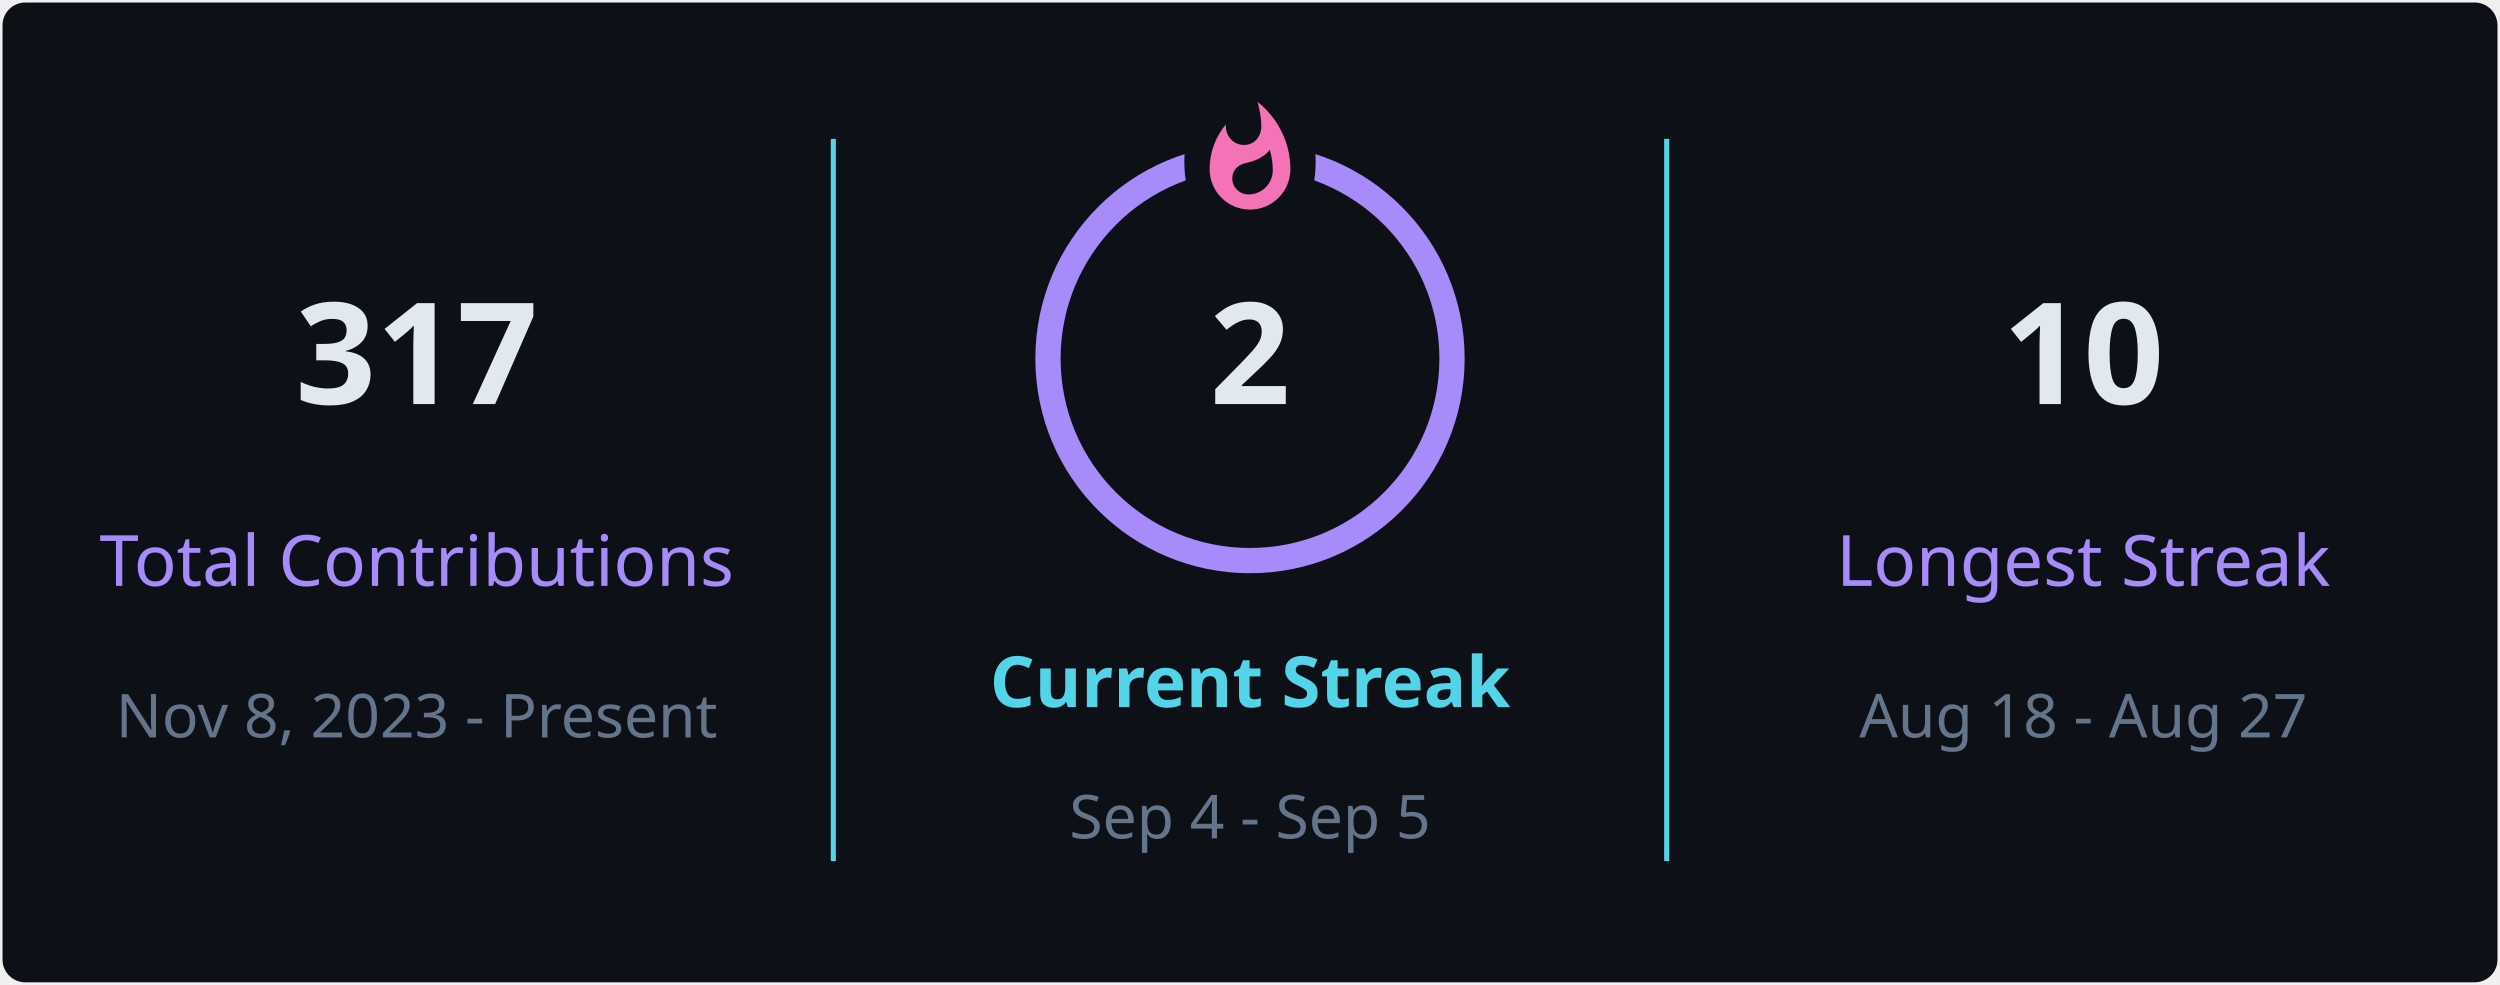
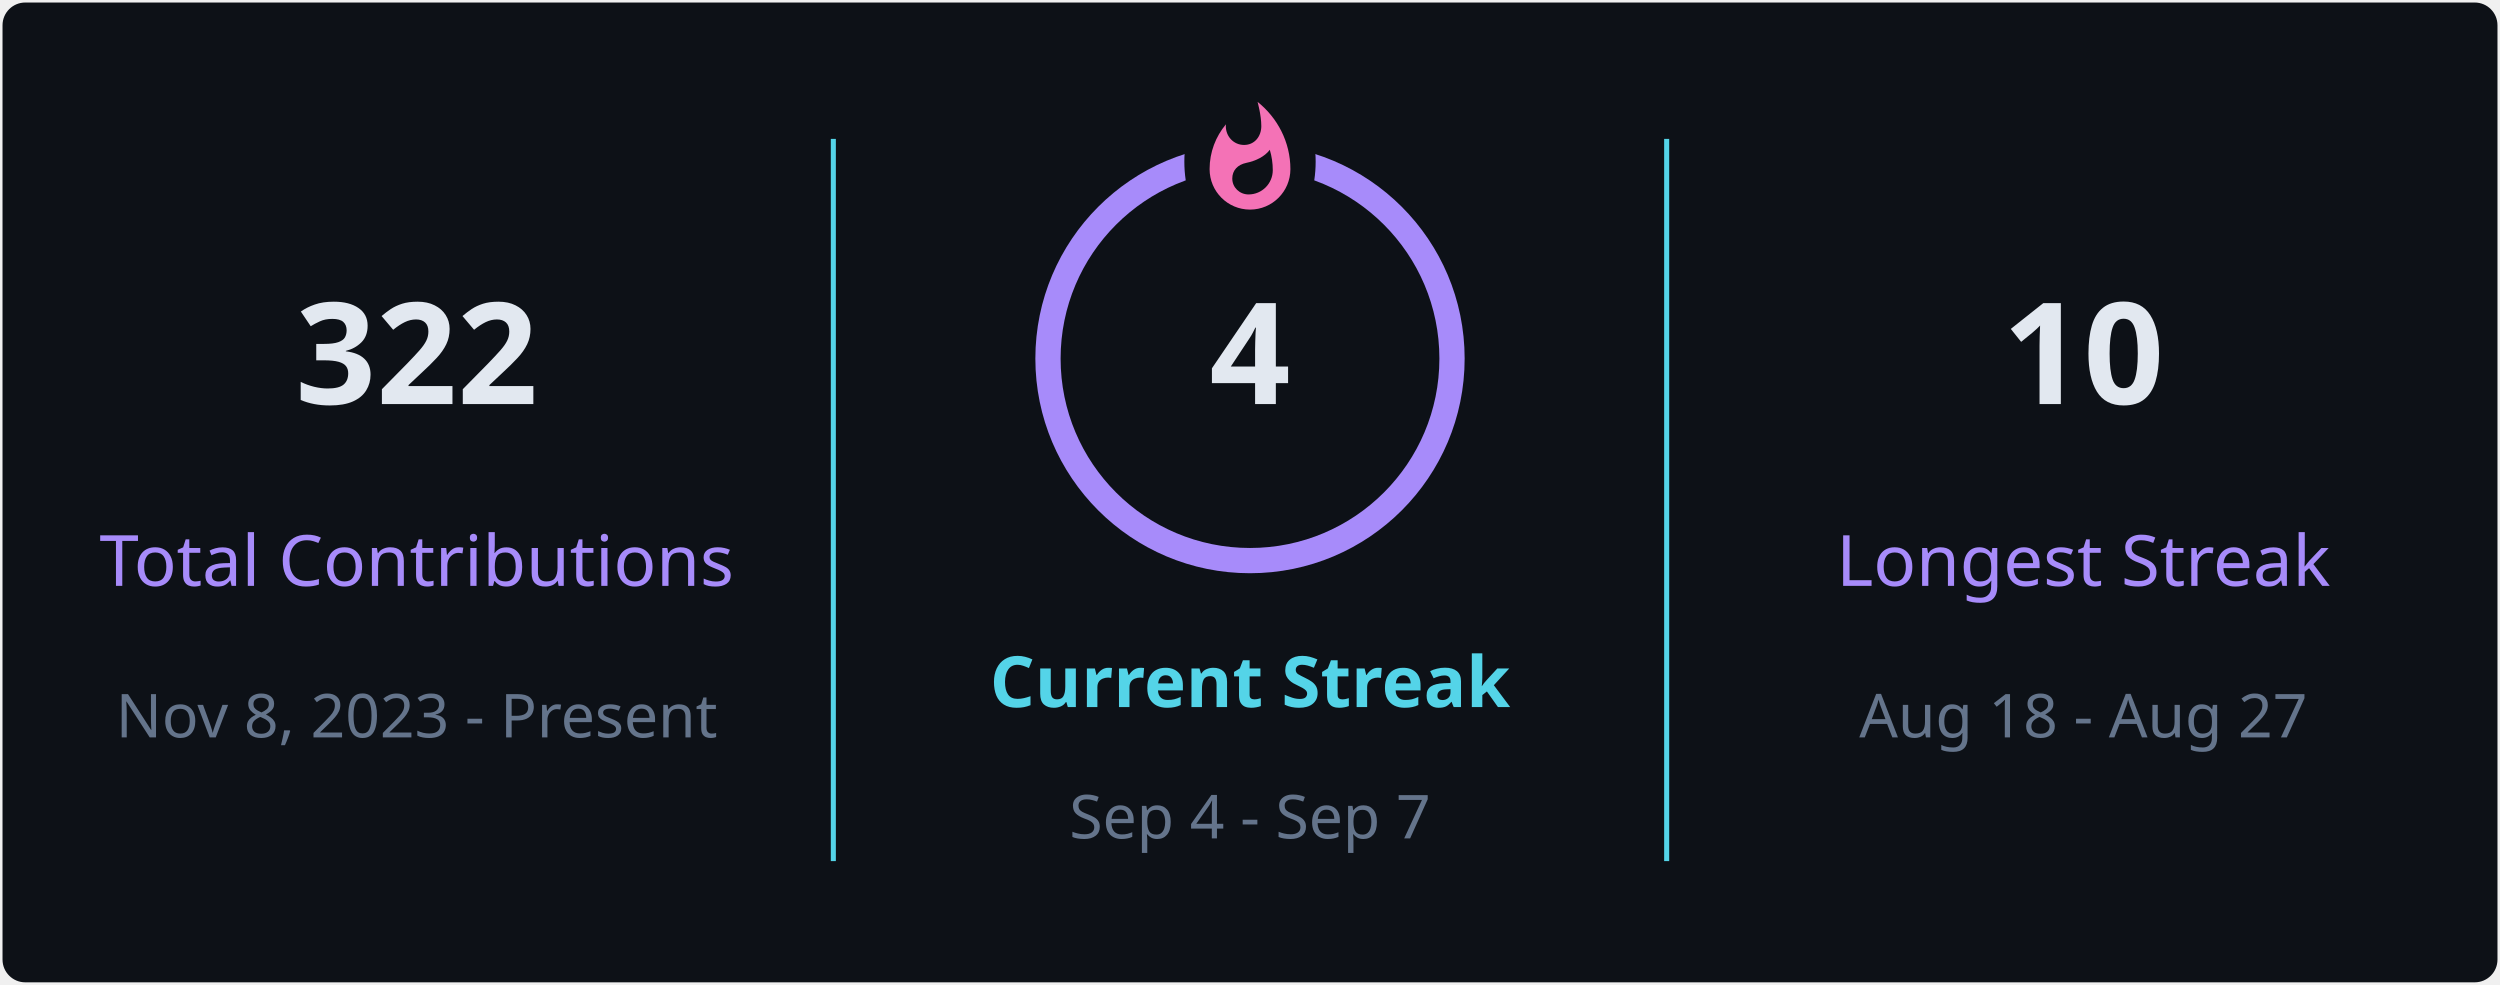
<svg xmlns="http://www.w3.org/2000/svg" style="isolation: isolate" viewBox="0 0 495 195" width="495px" height="195px" direction="ltr">
  <defs>
    <clipPath id="outer_rectangle">
      <rect width="495" height="195" rx="4.5" />
    </clipPath>
    <mask id="mask_out_ring_behind_fire">
      <rect width="495" height="195" fill="white" />
      <ellipse id="mask-ellipse" cx="247.5" cy="32" rx="13" ry="18" fill="black" />
    </mask>
  </defs>
  <g clip-path="url(#outer_rectangle)">
    <g style="isolation: isolate">
      <rect stroke="#000000" stroke-opacity="0" fill="#0d1117" rx="4.5" x="0.5" y="0.5" width="494" height="194" />
    </g>
    <g style="isolation: isolate">
      <line x1="165" y1="28" x2="165" y2="170" vector-effect="non-scaling-stroke" stroke-width="1" stroke="#54d4e8" stroke-linejoin="miter" stroke-linecap="square" stroke-miterlimit="3" />
      <line x1="330" y1="28" x2="330" y2="170" vector-effect="non-scaling-stroke" stroke-width="1" stroke="#54d4e8" stroke-linejoin="miter" stroke-linecap="square" stroke-miterlimit="3" />
    </g>
    <g style="isolation: isolate">
      <g transform="translate(82.5, 48)">
        <text x="0" y="32" stroke-width="0" text-anchor="middle" fill="#e2e8f0" stroke="none" font-family="&quot;Segoe UI&quot;, Ubuntu, sans-serif" font-weight="700" font-size="28px" font-style="normal" style="opacity: 1; opacity: 1;">
-                         317
+                         322
                    </text>
      </g>
      <g transform="translate(82.5, 84)">
        <text x="0" y="32" stroke-width="0" text-anchor="middle" fill="#a78bfa" stroke="none" font-family="&quot;Segoe UI&quot;, Ubuntu, sans-serif" font-weight="400" font-size="14px" font-style="normal" style="opacity: 1; opacity: 1;">
                        Total Contributions
                    </text>
      </g>
      <g transform="translate(82.5, 114)">
        <text x="0" y="32" stroke-width="0" text-anchor="middle" fill="#64748b" stroke="none" font-family="&quot;Segoe UI&quot;, Ubuntu, sans-serif" font-weight="400" font-size="12px" font-style="normal" style="opacity: 1; opacity: 1;">
                        Nov 8, 2023 - Present
                    </text>
      </g>
    </g>
    <g style="isolation: isolate">
      <g transform="translate(247.5, 108)">
        <text x="0" y="32" stroke-width="0" text-anchor="middle" fill="#54d4e8" stroke="none" font-family="&quot;Segoe UI&quot;, Ubuntu, sans-serif" font-weight="700" font-size="14px" font-style="normal" style="opacity: 1; opacity: 1;">
                        Current Streak
                    </text>
      </g>
      <g transform="translate(247.5, 145)">
        <text x="0" y="21" stroke-width="0" text-anchor="middle" fill="#64748b" stroke="none" font-family="&quot;Segoe UI&quot;, Ubuntu, sans-serif" font-weight="400" font-size="12px" font-style="normal" style="opacity: 1; opacity: 1;">
-                         Sep 4 - Sep 5
+                         Sep 4 - Sep 7
                    </text>
      </g>
      <g mask="url(#mask_out_ring_behind_fire)">
        <circle cx="247.5" cy="71" r="40" fill="none" stroke="#a78bfa" stroke-width="5" style="opacity: 1; opacity: 1;" />
      </g>
      <g transform="translate(247.5, 19.5)" stroke-opacity="0" style="opacity: 1; opacity: 1;">
        <path d="M -12 -0.5 L 15 -0.5 L 15 23.5 L -12 23.5 L -12 -0.5 Z" fill="none" />
        <path d="M 1.5 0.67 C 1.5 0.67 2.24 3.32 2.24 5.47 C 2.24 7.53 0.89 9.2 -1.17 9.2 C -3.23 9.2 -4.79 7.53 -4.79 5.47 L -4.76 5.11 C -6.78 7.51 -8 10.62 -8 13.99 C -8 18.41 -4.42 22 0 22 C 4.42 22 8 18.41 8 13.99 C 8 8.6 5.41 3.79 1.5 0.67 Z M -0.29 19 C -2.07 19 -3.51 17.6 -3.51 15.86 C -3.51 14.24 -2.46 13.1 -0.7 12.74 C 1.07 12.38 2.9 11.53 3.92 10.16 C 4.31 11.45 4.51 12.81 4.51 14.2 C 4.51 16.85 2.36 19 -0.29 19 Z" fill="#f472b6" stroke-opacity="0" />
      </g>
      <g transform="translate(247.5, 48)">
        <text x="0" y="32" stroke-width="0" text-anchor="middle" fill="#e2e8f0" stroke="none" font-family="&quot;Segoe UI&quot;, Ubuntu, sans-serif" font-weight="700" font-size="28px" font-style="normal" style="font-size: 28px;">
-                         2
+                         4
                    </text>
      </g>
    </g>
    <g style="isolation: isolate">
      <g transform="translate(412.5, 48)">
        <text x="0" y="32" stroke-width="0" text-anchor="middle" fill="#e2e8f0" stroke="none" font-family="&quot;Segoe UI&quot;, Ubuntu, sans-serif" font-weight="700" font-size="28px" font-style="normal" style="opacity: 1; opacity: 1;">
                        10
                    </text>
      </g>
      <g transform="translate(412.5, 84)">
        <text x="0" y="32" stroke-width="0" text-anchor="middle" fill="#a78bfa" stroke="none" font-family="&quot;Segoe UI&quot;, Ubuntu, sans-serif" font-weight="400" font-size="14px" font-style="normal" style="opacity: 1; opacity: 1;">
                        Longest Streak
                    </text>
      </g>
      <g transform="translate(412.5, 114)">
        <text x="0" y="32" stroke-width="0" text-anchor="middle" fill="#64748b" stroke="none" font-family="&quot;Segoe UI&quot;, Ubuntu, sans-serif" font-weight="400" font-size="12px" font-style="normal" style="opacity: 1; opacity: 1;">
                        Aug 18 - Aug 27
                    </text>
      </g>
    </g>
  </g>
</svg>
